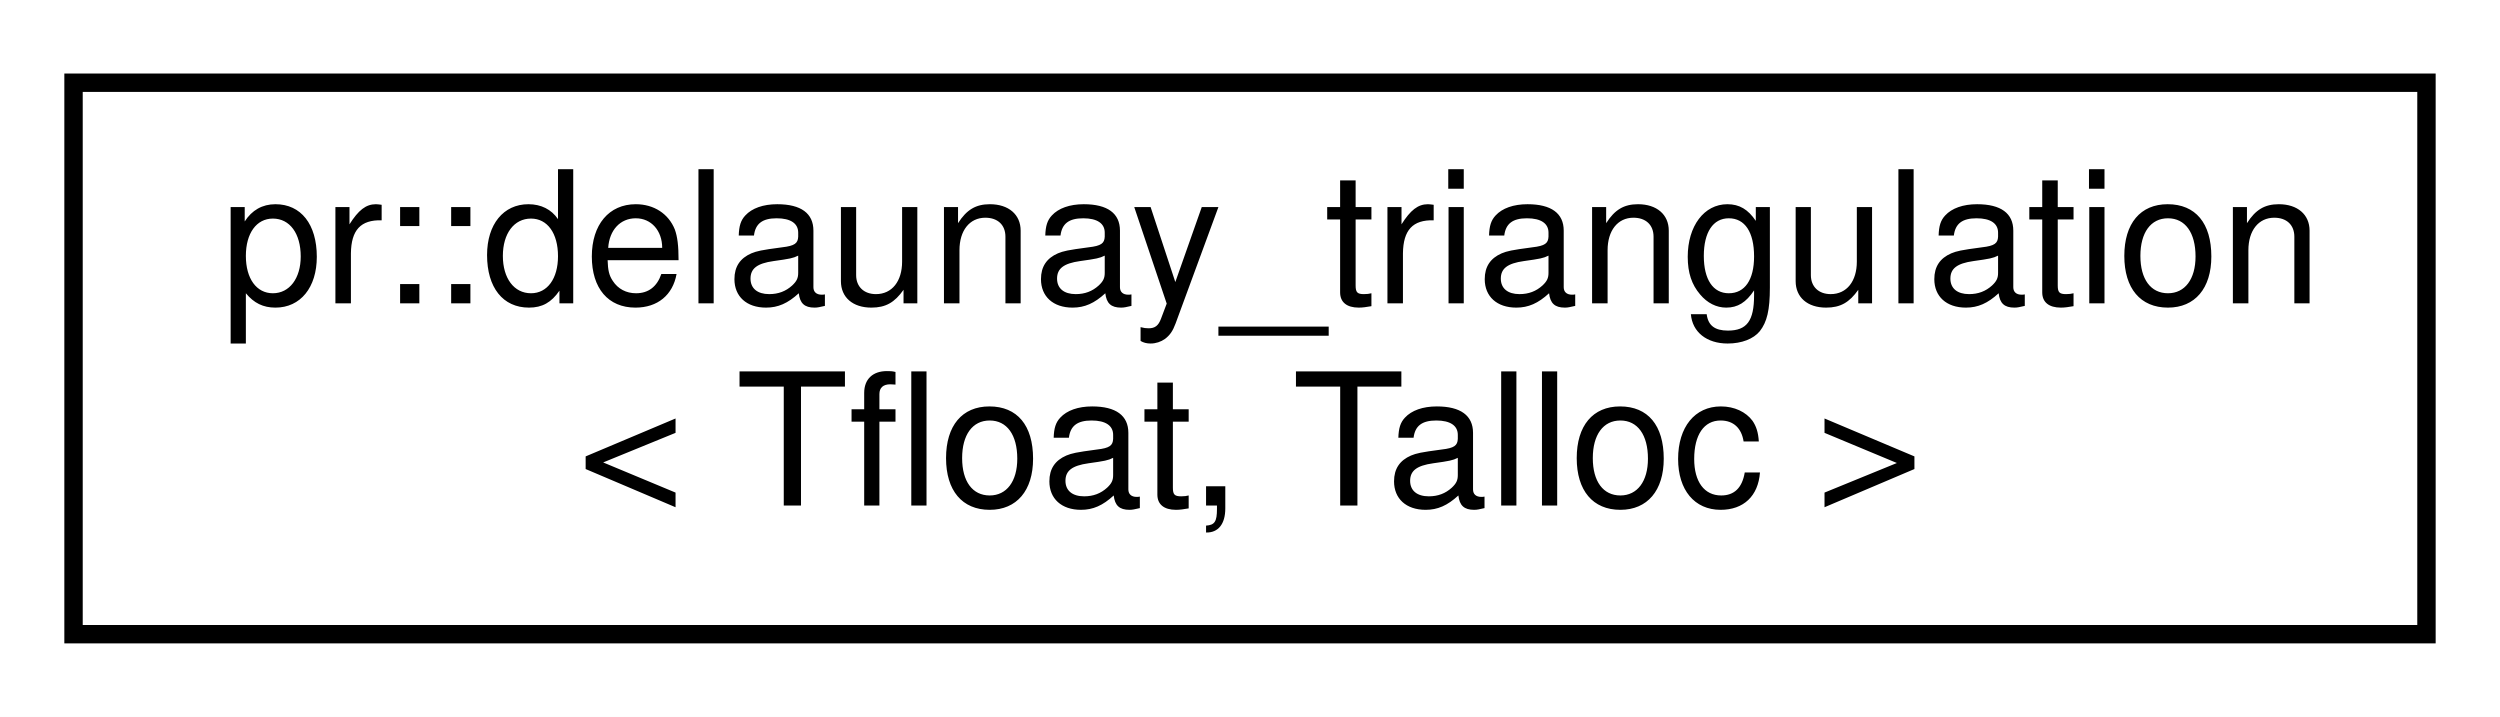
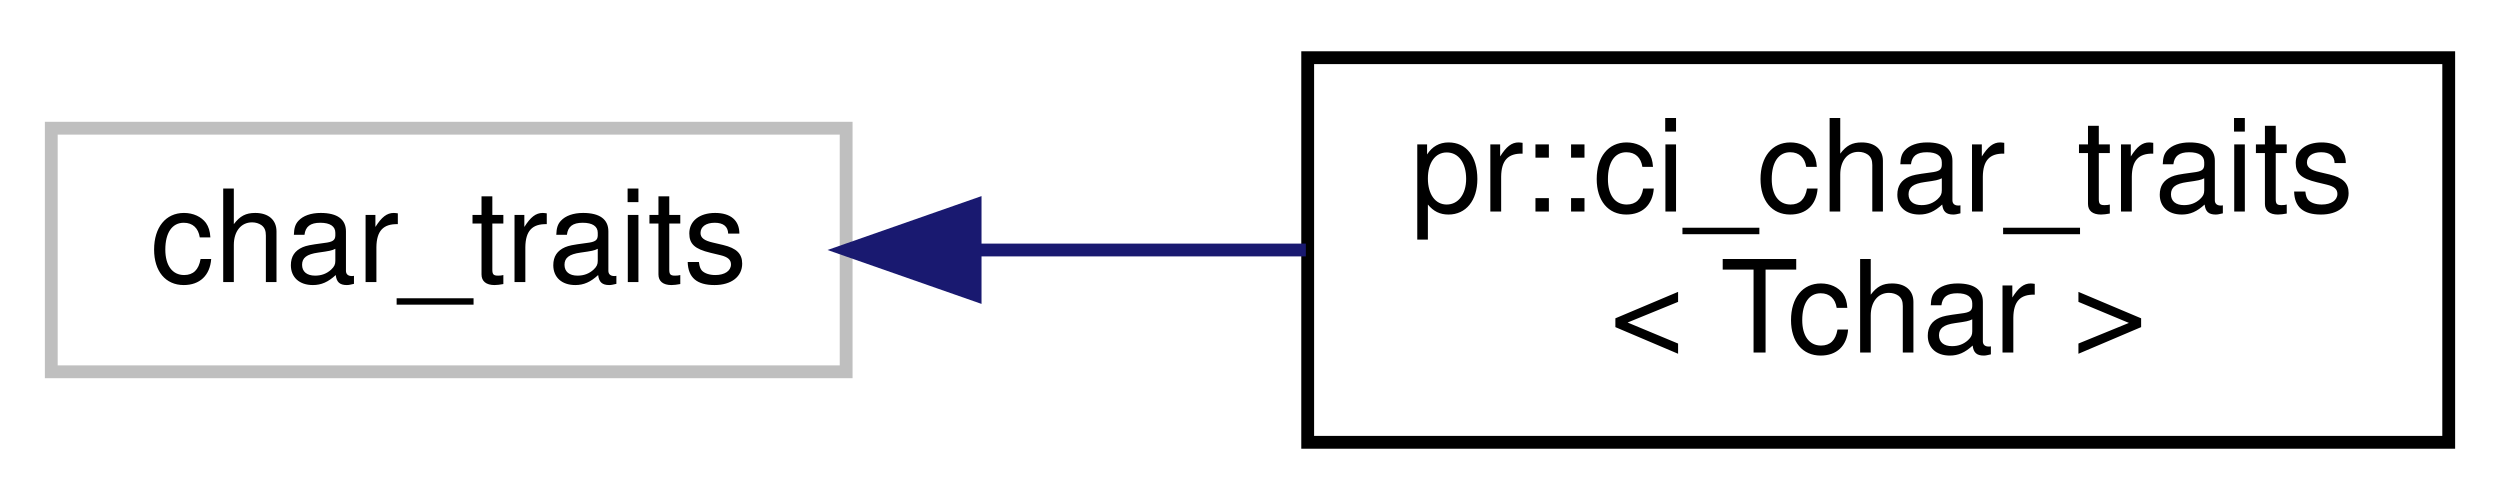
- <svg xmlns="http://www.w3.org/2000/svg" xmlns:xlink="http://www.w3.org/1999/xlink" width="136pt" height="39pt" viewBox="0.00 0.00 136.00 39.00">
+ <svg xmlns="http://www.w3.org/2000/svg" xmlns:xlink="http://www.w3.org/1999/xlink" width="195pt" height="39pt" viewBox="0.00 0.00 195.00 39.00">
  <g id="graph0" class="graph" transform="scale(1 1) rotate(0) translate(4 35)">
-     <polygon fill="#ffffff" stroke="transparent" points="-4,4 -4,-35 132,-35 132,4 -4,4" />
+     <polygon fill="#ffffff" stroke="transparent" points="-4,4 -4,-35 191,-35 191,4 -4,4" />
    <g id="node1" class="node">
-       <g id="a_node1">
-         <a xlink:href="classpr_1_1delaunay__triangulation.html" target="_top" xlink:title="Delaunay triangulation (2-dimensional). ">
-           <polygon fill="#ffffff" stroke="#000000" points="0,-.5 0,-30.5 128,-30.5 128,-.5 0,-.5" />
-           <text text-anchor="start" x="8" y="-18.5" font-family="Helvetica,sans-Serif" font-size="10.00" fill="#000000">pr::delaunay_triangulation</text>
-           <text text-anchor="middle" x="64" y="-7.5" font-family="Helvetica,sans-Serif" font-size="10.00" fill="#000000">&lt; Tfloat, Talloc &gt;</text>
+       <polygon fill="#ffffff" stroke="#bfbfbf" points="0,-6 0,-25 62,-25 62,-6 0,-6" />
+       <text text-anchor="middle" x="31" y="-13" font-family="Helvetica,sans-Serif" font-size="10.00" fill="#000000">char_traits</text>
+     </g>
+     <g id="node2" class="node">
+       <g id="a_node2">
+         <a xlink:href="structpr_1_1ci__char__traits.html" target="_top" xlink:title="Case-insensitive character traits. ">
+           <polygon fill="#ffffff" stroke="#000000" points="98,-.5 98,-30.5 187,-30.5 187,-.5 98,-.5" />
+           <text text-anchor="start" x="106" y="-18.5" font-family="Helvetica,sans-Serif" font-size="10.00" fill="#000000">pr::ci_char_traits</text>
+           <text text-anchor="middle" x="142.5" y="-7.5" font-family="Helvetica,sans-Serif" font-size="10.00" fill="#000000">&lt; Tchar &gt;</text>
        </a>
      </g>
    </g>
+     <g id="edge1" class="edge">
+       <path fill="none" stroke="#191970" d="M72.3,-15.5C80.629,-15.5 89.419,-15.5 97.856,-15.5" />
+       <polygon fill="#191970" stroke="#191970" points="72.059,-12 62.059,-15.5 72.059,-19 72.059,-12" />
+     </g>
  </g>
</svg>
